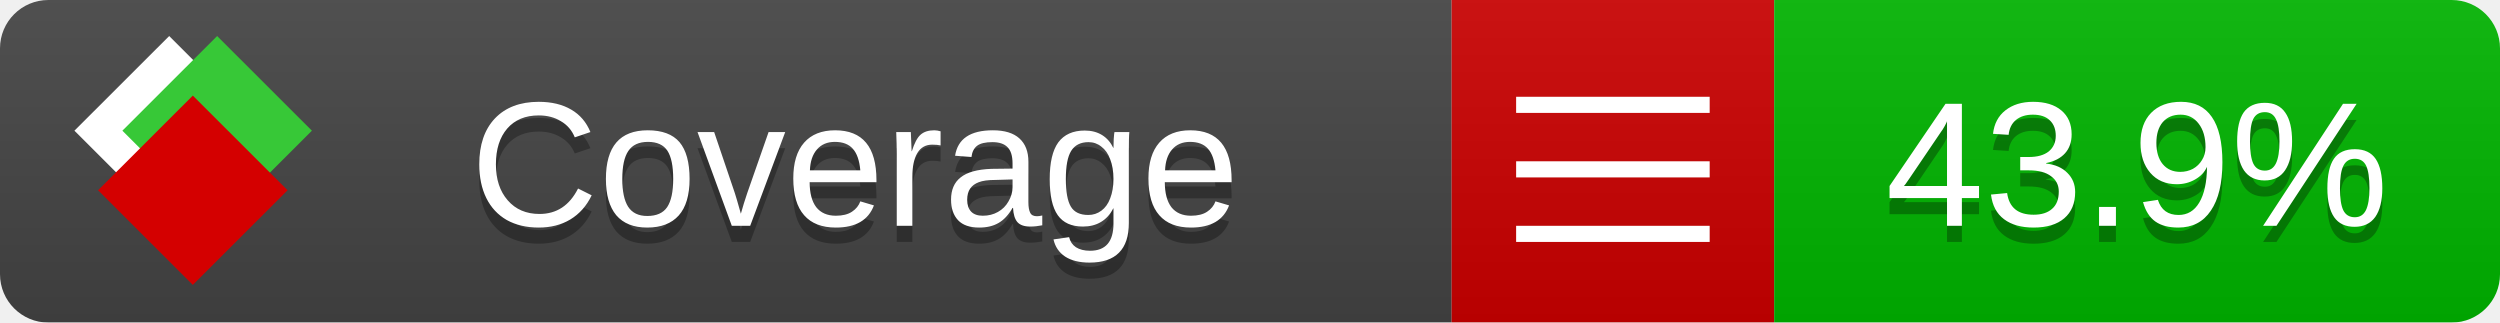
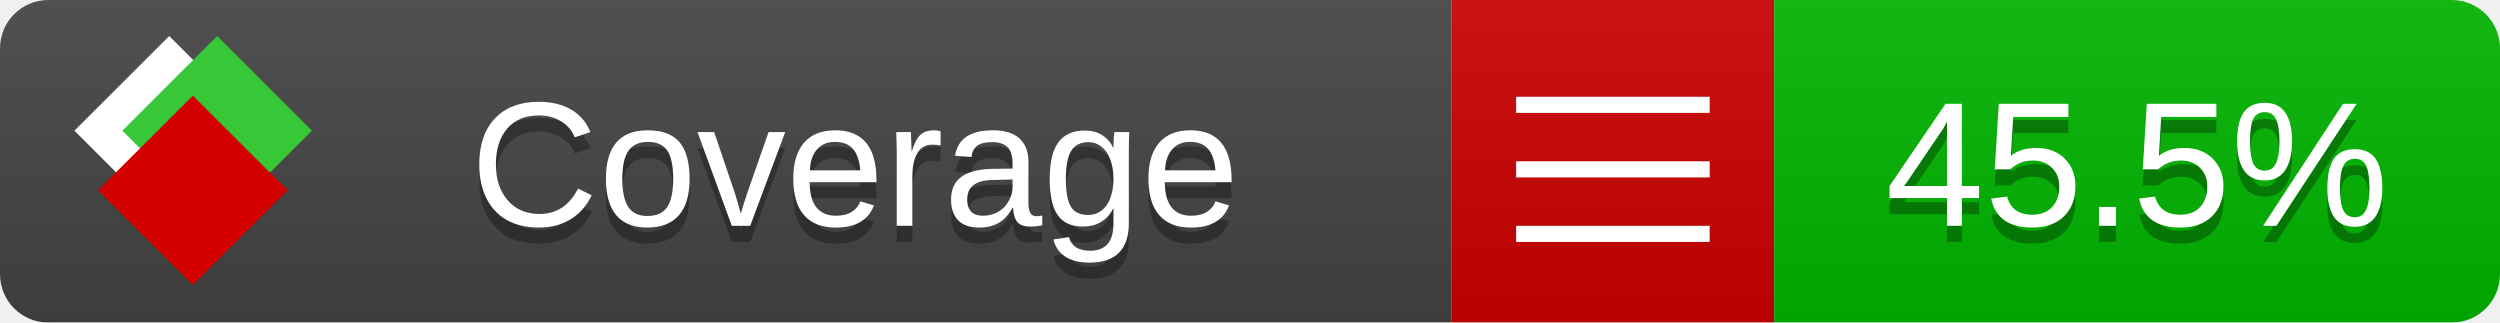
<svg xmlns="http://www.w3.org/2000/svg" xmlns:xlink="http://www.w3.org/1999/xlink" width="155" height="20">
  <style type="text/css">
          
            @keyframes fade1 {
                0% { visibility: visible; opacity: 1; }
               27% { visibility: visible; opacity: 1; }
               33% { visibility: hidden; opacity: 0; }
               60% { visibility: hidden; opacity: 0; }
               66% { visibility: hidden; opacity: 0; }
               93% { visibility: hidden; opacity: 0; }
              100% { visibility: visible; opacity: 1; }
            }
            @keyframes fade2 {
                0% { visibility: hidden; opacity: 0; }
               27% { visibility: hidden; opacity: 0; }
               33% { visibility: visible; opacity: 1; }
               60% { visibility: visible; opacity: 1; }
               66% { visibility: hidden; opacity: 0; }
               93% { visibility: hidden; opacity: 0; }
              100% { visibility: hidden; opacity: 0; }
            }
            @keyframes fade3 {
                0% { visibility: hidden; opacity: 0; }
               27% { visibility: hidden; opacity: 0; }
               33% { visibility: hidden; opacity: 0; }
               60% { visibility: hidden; opacity: 0; }
               66% { visibility: visible; opacity: 1; }
               93% { visibility: visible; opacity: 1; }
              100% { visibility: hidden; opacity: 0; }
            }
            .linecoverage {
                animation-duration: 15s;
                animation-name: fade1;
                animation-iteration-count: infinite;
            }
            .branchcoverage {
                animation-duration: 15s;
                animation-name: fade2;
                animation-iteration-count: infinite;
            }
            .methodcoverage {
                animation-duration: 15s;
                animation-name: fade3;
                animation-iteration-count: infinite;
            }
          
    </style>
  <defs>
    <linearGradient id="gradient" x2="0" y2="100%">
      <stop offset="0" stop-color="#bbb" stop-opacity=".1" />
      <stop offset="1" stop-opacity=".1" />
    </linearGradient>
    <linearGradient id="c">
      <stop offset="0" stop-color="#d40000" />
      <stop offset="1" stop-color="#ff2a2a" />
    </linearGradient>
    <linearGradient id="a">
      <stop offset="0" stop-color="#e0e0de" />
      <stop offset="1" stop-color="#fff" />
    </linearGradient>
    <linearGradient id="b">
      <stop offset="0" stop-color="#37c837" />
      <stop offset="1" stop-color="#217821" />
    </linearGradient>
    <linearGradient xlink:href="#a" id="e" x1="106.44" x2="69.96" y1="-11.96" y2="-46.84" gradientTransform="matrix(-.8426 -.00045 -.00045 -.8426 -94.27 -75.82)" gradientUnits="userSpaceOnUse" />
    <linearGradient xlink:href="#b" id="f" x1="56.19" x2="77.97" y1="-23.45" y2="10.62" gradientTransform="matrix(.8426 .00045 .00045 .8426 94.27 75.82)" gradientUnits="userSpaceOnUse" />
    <linearGradient xlink:href="#c" id="g" x1="79.98" x2="132.9" y1="10.79" y2="10.79" gradientTransform="matrix(.8426 .00045 .00045 .8426 94.27 75.82)" gradientUnits="userSpaceOnUse" />
    <mask id="mask">
      <rect width="155" height="20" rx="3" fill="#fff" />
    </mask>
    <g id="icon" transform="matrix(.04486 0 0 .04481 -.48 -.63)">
      <rect width="52.92" height="52.92" x="-109.72" y="-27.13" fill="url(#e)" transform="rotate(-135)" />
      <rect width="52.92" height="52.92" x="70.19" y="-39.18" fill="url(#f)" transform="rotate(45)" />
      <rect width="52.92" height="52.92" x="80.05" y="-15.74" fill="url(#g)" transform="rotate(45)" />
    </g>
  </defs>
  <g mask="url(#mask)">
    <rect x="0" y="0" width="90" height="20" fill="#444" />
    <rect x="90" y="0" width="20" height="20" fill="#c00" />
    <rect x="110" y="0" width="45" height="20" fill="#00B600" />
    <rect x="0" y="0" width="155" height="20" fill="url(#gradient)" />
  </g>
  <g>
    <path class="" stroke="#fff" d="M94 6.5 h12 M94 10.5 h12 M94 14.5 h12" />
  </g>
  <g fill="#fff" text-anchor="middle" font-family="Verdana,Arial,Geneva,sans-serif" font-size="11">
    <a xlink:href="https://github.com/danielpalme/ReportGenerator" target="_top">
      <use xlink:href="#icon" transform="translate(3,1) scale(3.5)" />
    </a>
    <text x="53" y="15" fill="#010101" fill-opacity=".3">Coverage</text>
    <text x="53" y="14" fill="#fff">Coverage</text>
-     <text class="" x="132.5" y="15" fill="#010101" fill-opacity=".3">43.9%</text>
-     <text class="" x="132.5" y="14">43.9%</text>
+     <text class="" x="132.5" y="15" fill="#010101" fill-opacity=".3">45.5%</text>
+     <text class="" x="132.5" y="14">45.5%</text>
  </g>
  <g>
    <rect class="" x="90" y="0" width="65" height="20" fill-opacity="0" />
  </g>
</svg>
